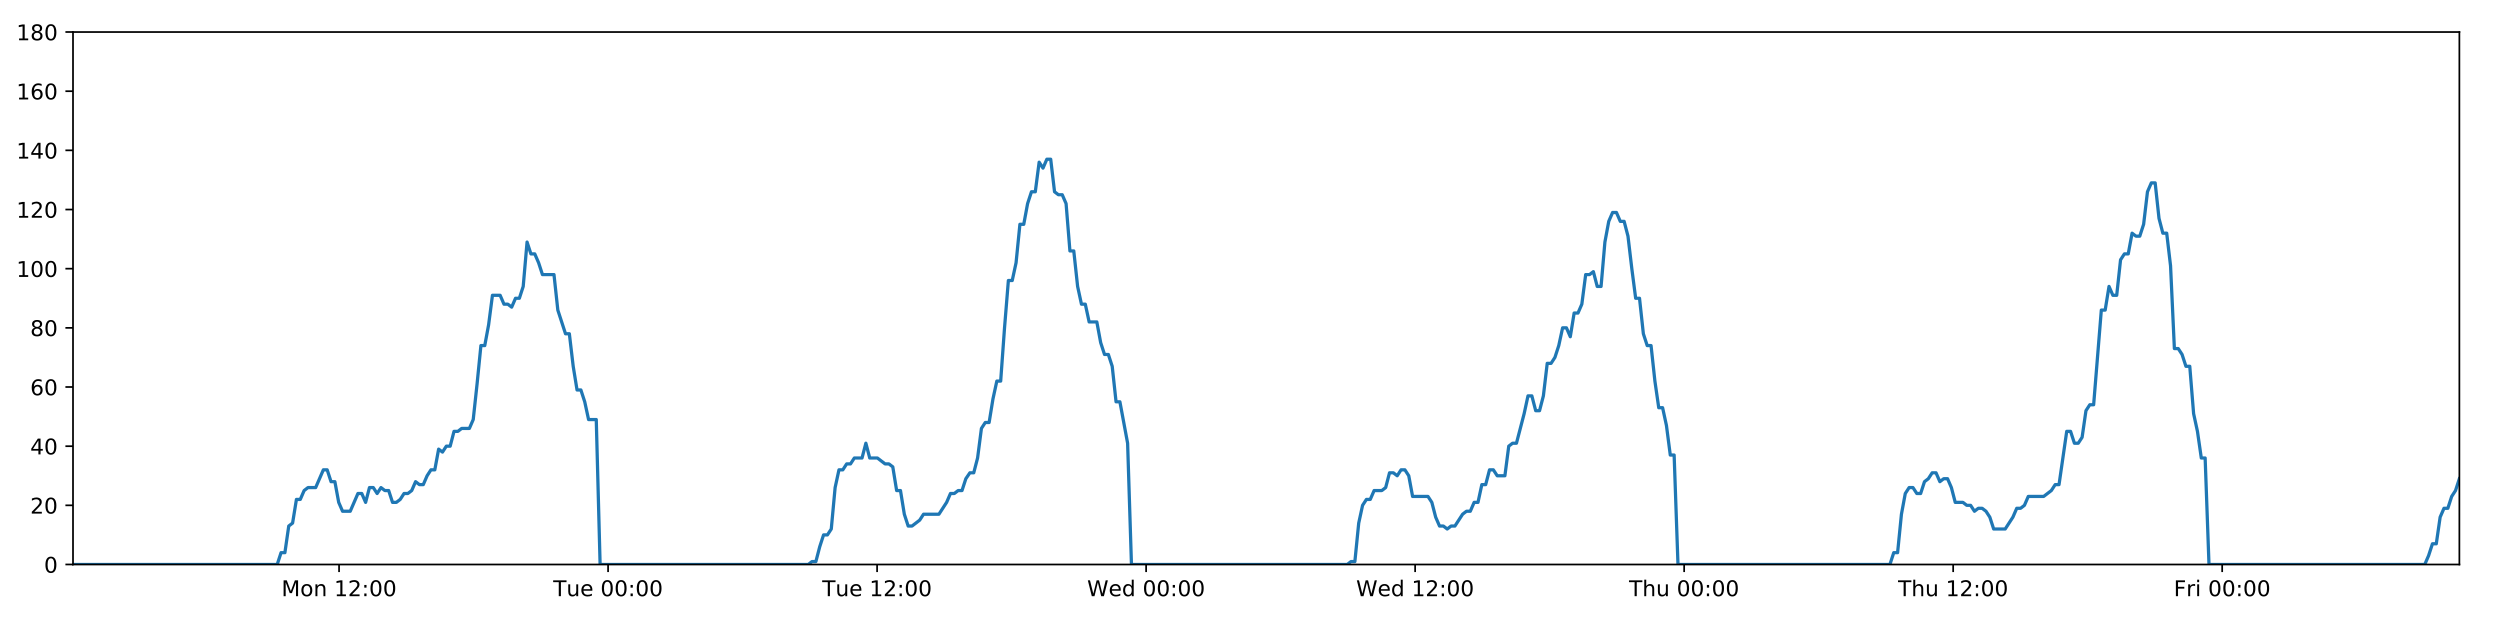
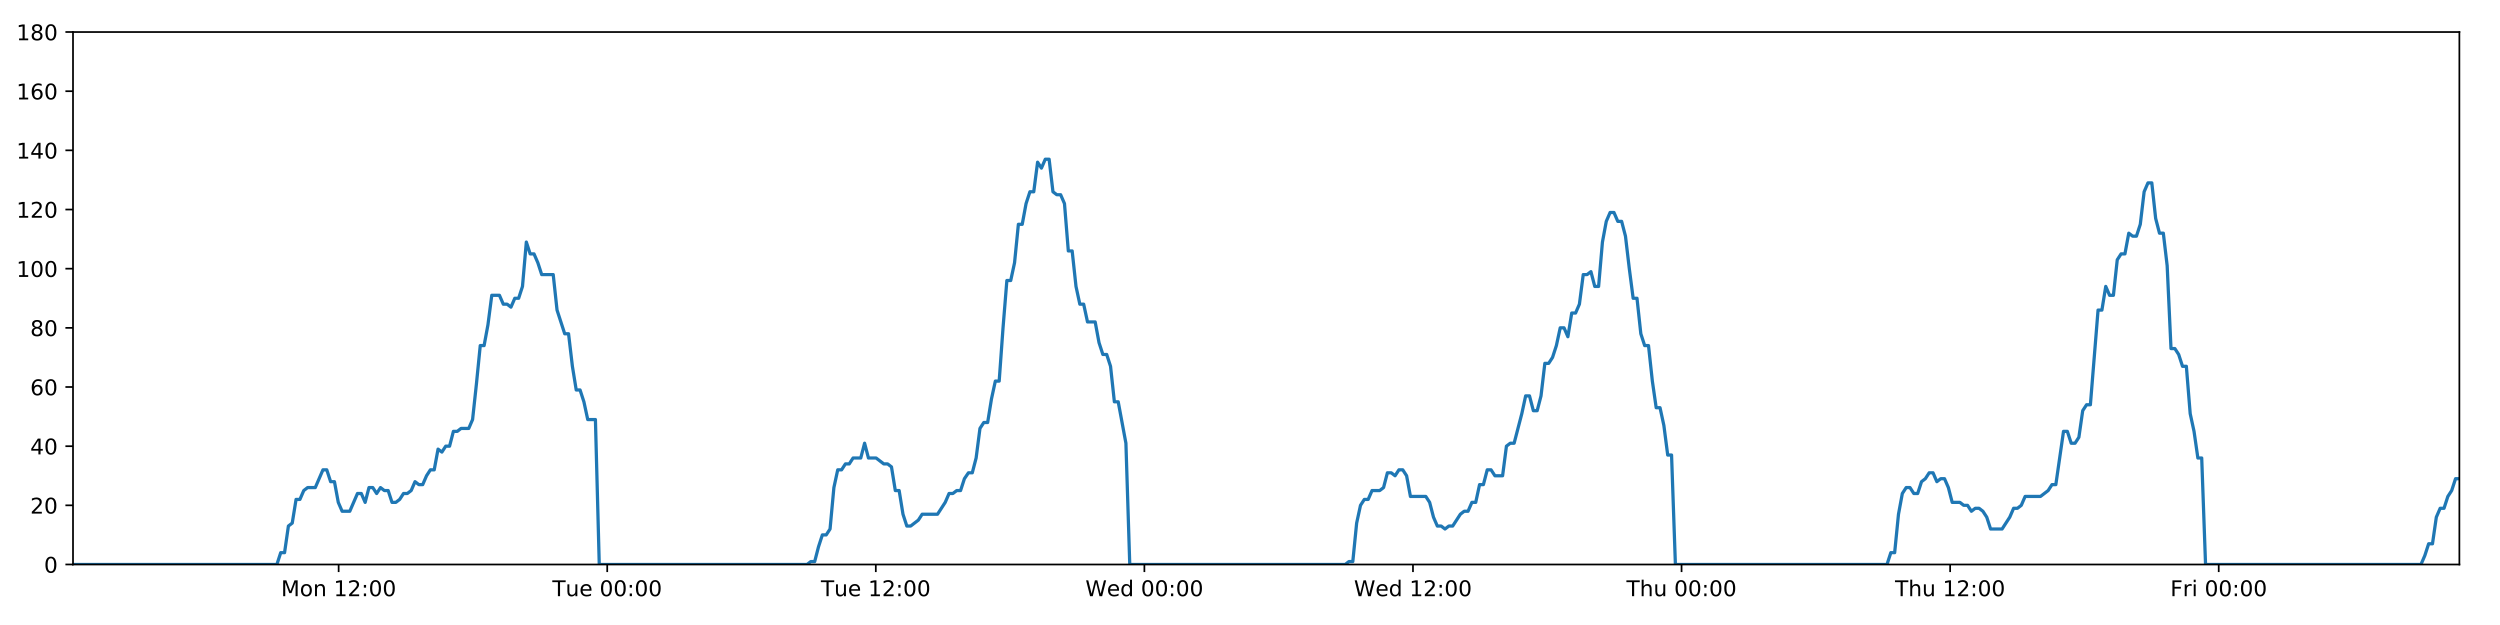
<svg xmlns="http://www.w3.org/2000/svg" xmlns:xlink="http://www.w3.org/1999/xlink" height="288pt" version="1.1" viewBox="0 0 1152 288" width="1152pt">
  <defs>
    <style type="text/css">
*{stroke-linecap:butt;stroke-linejoin:round;}
  </style>
  </defs>
  <g id="figure_1">
    <g id="patch_1">
      <path d="M 0 288  L 1152 288  L 1152 0  L 0 0  z " style="fill:#ffffff;" />
    </g>
    <g id="axes_1">
      <g id="patch_2">
        <path d="M 33.64 260.12  L 1133.28 260.12  L 1133.28 14.76  L 33.64 14.76  z " style="fill:#ffffff;" />
      </g>
      <g id="matplotlib.axis_1">
        <g id="xtick_1">
          <g id="line2d_1">
            <defs>
-               <path d="M 0 0  L 0 3.5  " id="mbcadd9a5c2" style="stroke:#000000;stroke-width:0.8;" />
-             </defs>
-             <g>
-               <use style="stroke:#000000;stroke-width:0.8;" x="156.242" xlink:href="#mbcadd9a5c2" y="260.12" />
+               <path d="M 0 0  L 0 3.5  " id="m3ee16e1136" style="stroke:#000000;stroke-width:0.8;" />
+             </defs>
+             <g>
+               <use style="stroke:#000000;stroke-width:0.8;" x="156.045" xlink:href="#m3ee16e1136" y="260.12" />
            </g>
          </g>
          <g id="text_1">
            <defs>
              <path d="M 9.812 72.906  L 24.516 72.906  L 43.109 23.297  L 61.812 72.906  L 76.516 72.906  L 76.516 0  L 66.891 0  L 66.891 64.016  L 48.094 14.016  L 38.188 14.016  L 19.391 64.016  L 19.391 0  L 9.812 0  z " id="DejaVuSans-77" />
              <path d="M 30.609 48.391  Q 23.391 48.391 19.188 42.75  Q 14.984 37.109 14.984 27.297  Q 14.984 17.484 19.156 11.844  Q 23.344 6.203 30.609 6.203  Q 37.797 6.203 41.984 11.859  Q 46.188 17.531 46.188 27.297  Q 46.188 37.016 41.984 42.703  Q 37.797 48.391 30.609 48.391  z M 30.609 56  Q 42.328 56 49.016 48.375  Q 55.719 40.766 55.719 27.297  Q 55.719 13.875 49.016 6.219  Q 42.328 -1.422 30.609 -1.422  Q 18.844 -1.422 12.172 6.219  Q 5.516 13.875 5.516 27.297  Q 5.516 40.766 12.172 48.375  Q 18.844 56 30.609 56  z " id="DejaVuSans-111" />
              <path d="M 54.891 33.016  L 54.891 0  L 45.906 0  L 45.906 32.719  Q 45.906 40.484 42.875 44.328  Q 39.844 48.188 33.797 48.188  Q 26.516 48.188 22.312 43.547  Q 18.109 38.922 18.109 30.906  L 18.109 0  L 9.078 0  L 9.078 54.688  L 18.109 54.688  L 18.109 46.188  Q 21.344 51.125 25.703 53.562  Q 30.078 56 35.797 56  Q 45.219 56 50.047 50.172  Q 54.891 44.344 54.891 33.016  z " id="DejaVuSans-110" />
              <path id="DejaVuSans-32" />
              <path d="M 12.406 8.297  L 28.516 8.297  L 28.516 63.922  L 10.984 60.406  L 10.984 69.391  L 28.422 72.906  L 38.281 72.906  L 38.281 8.297  L 54.391 8.297  L 54.391 0  L 12.406 0  z " id="DejaVuSans-49" />
              <path d="M 19.188 8.297  L 53.609 8.297  L 53.609 0  L 7.328 0  L 7.328 8.297  Q 12.938 14.109 22.625 23.891  Q 32.328 33.688 34.812 36.531  Q 39.547 41.844 41.422 45.531  Q 43.312 49.219 43.312 52.781  Q 43.312 58.594 39.234 62.25  Q 35.156 65.922 28.609 65.922  Q 23.969 65.922 18.812 64.312  Q 13.672 62.703 7.812 59.422  L 7.812 69.391  Q 13.766 71.781 18.938 73  Q 24.125 74.219 28.422 74.219  Q 39.75 74.219 46.484 68.547  Q 53.219 62.891 53.219 53.422  Q 53.219 48.922 51.531 44.891  Q 49.859 40.875 45.406 35.406  Q 44.188 33.984 37.641 27.219  Q 31.109 20.453 19.188 8.297  z " id="DejaVuSans-50" />
              <path d="M 11.719 12.406  L 22.016 12.406  L 22.016 0  L 11.719 0  z M 11.719 51.703  L 22.016 51.703  L 22.016 39.312  L 11.719 39.312  z " id="DejaVuSans-58" />
              <path d="M 31.781 66.406  Q 24.172 66.406 20.328 58.906  Q 16.5 51.422 16.5 36.375  Q 16.5 21.391 20.328 13.891  Q 24.172 6.391 31.781 6.391  Q 39.453 6.391 43.281 13.891  Q 47.125 21.391 47.125 36.375  Q 47.125 51.422 43.281 58.906  Q 39.453 66.406 31.781 66.406  z M 31.781 74.219  Q 44.047 74.219 50.516 64.516  Q 56.984 54.828 56.984 36.375  Q 56.984 17.969 50.516 8.266  Q 44.047 -1.422 31.781 -1.422  Q 19.531 -1.422 13.062 8.266  Q 6.594 17.969 6.594 36.375  Q 6.594 54.828 13.062 64.516  Q 19.531 74.219 31.781 74.219  z " id="DejaVuSans-48" />
            </defs>
-             <g transform="translate(129.7013 274.7184)scale(0.1 -0.1)">
+             <g transform="translate(129.5039 274.7184)scale(0.1 -0.1)">
              <use xlink:href="#DejaVuSans-77" />
              <use x="86.279" xlink:href="#DejaVuSans-111" />
              <use x="147.461" xlink:href="#DejaVuSans-110" />
              <use x="210.84" xlink:href="#DejaVuSans-32" />
              <use x="242.627" xlink:href="#DejaVuSans-49" />
              <use x="306.25" xlink:href="#DejaVuSans-50" />
              <use x="369.873" xlink:href="#DejaVuSans-58" />
              <use x="403.564" xlink:href="#DejaVuSans-48" />
              <use x="467.188" xlink:href="#DejaVuSans-48" />
            </g>
          </g>
        </g>
        <g id="xtick_2">
          <g id="line2d_2">
            <g>
-               <use style="stroke:#000000;stroke-width:0.8;" x="280.205" xlink:href="#mbcadd9a5c2" y="260.12" />
+               <use style="stroke:#000000;stroke-width:0.8;" x="279.808" xlink:href="#m3ee16e1136" y="260.12" />
            </g>
          </g>
          <g id="text_2">
            <defs>
              <path d="M -0.297 72.906  L 61.375 72.906  L 61.375 64.594  L 35.5 64.594  L 35.5 0  L 25.594 0  L 25.594 64.594  L -0.297 64.594  z " id="DejaVuSans-84" />
              <path d="M 8.5 21.578  L 8.5 54.688  L 17.484 54.688  L 17.484 21.922  Q 17.484 14.156 20.5 10.266  Q 23.531 6.391 29.594 6.391  Q 36.859 6.391 41.078 11.031  Q 45.312 15.672 45.312 23.688  L 45.312 54.688  L 54.297 54.688  L 54.297 0  L 45.312 0  L 45.312 8.406  Q 42.047 3.422 37.719 1  Q 33.406 -1.422 27.688 -1.422  Q 18.266 -1.422 13.375 4.438  Q 8.5 10.297 8.5 21.578  z M 31.109 56  z " id="DejaVuSans-117" />
              <path d="M 56.203 29.594  L 56.203 25.203  L 14.891 25.203  Q 15.484 15.922 20.484 11.062  Q 25.484 6.203 34.422 6.203  Q 39.594 6.203 44.453 7.469  Q 49.312 8.734 54.109 11.281  L 54.109 2.781  Q 49.266 0.734 44.188 -0.344  Q 39.109 -1.422 33.891 -1.422  Q 20.797 -1.422 13.156 6.188  Q 5.516 13.812 5.516 26.812  Q 5.516 40.234 12.766 48.109  Q 20.016 56 32.328 56  Q 43.359 56 49.781 48.891  Q 56.203 41.797 56.203 29.594  z M 47.219 32.234  Q 47.125 39.594 43.094 43.984  Q 39.062 48.391 32.422 48.391  Q 24.906 48.391 20.391 44.141  Q 15.875 39.891 15.188 32.172  z " id="DejaVuSans-101" />
            </defs>
-             <g transform="translate(254.9186 274.7184)scale(0.1 -0.1)">
+             <g transform="translate(254.5216 274.7184)scale(0.1 -0.1)">
              <use xlink:href="#DejaVuSans-84" />
              <use x="60.85" xlink:href="#DejaVuSans-117" />
              <use x="124.229" xlink:href="#DejaVuSans-101" />
              <use x="185.752" xlink:href="#DejaVuSans-32" />
              <use x="217.539" xlink:href="#DejaVuSans-48" />
              <use x="281.162" xlink:href="#DejaVuSans-48" />
              <use x="344.785" xlink:href="#DejaVuSans-58" />
              <use x="378.477" xlink:href="#DejaVuSans-48" />
              <use x="442.1" xlink:href="#DejaVuSans-48" />
            </g>
          </g>
        </g>
        <g id="xtick_3">
          <g id="line2d_3">
            <g>
-               <use style="stroke:#000000;stroke-width:0.8;" x="404.167" xlink:href="#mbcadd9a5c2" y="260.12" />
+               <use style="stroke:#000000;stroke-width:0.8;" x="403.571" xlink:href="#m3ee16e1136" y="260.12" />
            </g>
          </g>
          <g id="text_3">
-             <g transform="translate(378.8813 274.7184)scale(0.1 -0.1)">
+             <g transform="translate(378.2846 274.7184)scale(0.1 -0.1)">
              <use xlink:href="#DejaVuSans-84" />
              <use x="60.85" xlink:href="#DejaVuSans-117" />
              <use x="124.229" xlink:href="#DejaVuSans-101" />
              <use x="185.752" xlink:href="#DejaVuSans-32" />
              <use x="217.539" xlink:href="#DejaVuSans-49" />
              <use x="281.162" xlink:href="#DejaVuSans-50" />
              <use x="344.785" xlink:href="#DejaVuSans-58" />
              <use x="378.477" xlink:href="#DejaVuSans-48" />
              <use x="442.1" xlink:href="#DejaVuSans-48" />
            </g>
          </g>
        </g>
        <g id="xtick_4">
          <g id="line2d_4">
            <g>
-               <use style="stroke:#000000;stroke-width:0.8;" x="528.13" xlink:href="#mbcadd9a5c2" y="260.12" />
+               <use style="stroke:#000000;stroke-width:0.8;" x="527.334" xlink:href="#m3ee16e1136" y="260.12" />
            </g>
          </g>
          <g id="text_4">
            <defs>
              <path d="M 3.328 72.906  L 13.281 72.906  L 28.609 11.281  L 43.891 72.906  L 54.984 72.906  L 70.312 11.281  L 85.594 72.906  L 95.609 72.906  L 77.297 0  L 64.891 0  L 49.516 63.281  L 33.984 0  L 21.578 0  z " id="DejaVuSans-87" />
              <path d="M 45.406 46.391  L 45.406 75.984  L 54.391 75.984  L 54.391 0  L 45.406 0  L 45.406 8.203  Q 42.578 3.328 38.25 0.953  Q 33.938 -1.422 27.875 -1.422  Q 17.969 -1.422 11.734 6.484  Q 5.516 14.406 5.516 27.297  Q 5.516 40.188 11.734 48.094  Q 17.969 56 27.875 56  Q 33.938 56 38.25 53.625  Q 42.578 51.266 45.406 46.391  z M 14.797 27.297  Q 14.797 17.391 18.875 11.75  Q 22.953 6.109 30.078 6.109  Q 37.203 6.109 41.297 11.75  Q 45.406 17.391 45.406 27.297  Q 45.406 37.203 41.297 42.844  Q 37.203 48.484 30.078 48.484  Q 22.953 48.484 18.875 42.844  Q 14.797 37.203 14.797 27.297  z " id="DejaVuSans-100" />
            </defs>
-             <g transform="translate(500.9408 274.7184)scale(0.1 -0.1)">
+             <g transform="translate(500.1445 274.7184)scale(0.1 -0.1)">
              <use xlink:href="#DejaVuSans-87" />
              <use x="98.799" xlink:href="#DejaVuSans-101" />
              <use x="160.322" xlink:href="#DejaVuSans-100" />
              <use x="223.799" xlink:href="#DejaVuSans-32" />
              <use x="255.586" xlink:href="#DejaVuSans-48" />
              <use x="319.209" xlink:href="#DejaVuSans-48" />
              <use x="382.832" xlink:href="#DejaVuSans-58" />
              <use x="416.523" xlink:href="#DejaVuSans-48" />
              <use x="480.146" xlink:href="#DejaVuSans-48" />
            </g>
          </g>
        </g>
        <g id="xtick_5">
          <g id="line2d_5">
            <g>
-               <use style="stroke:#000000;stroke-width:0.8;" x="652.092" xlink:href="#mbcadd9a5c2" y="260.12" />
+               <use style="stroke:#000000;stroke-width:0.8;" x="651.097" xlink:href="#m3ee16e1136" y="260.12" />
            </g>
          </g>
          <g id="text_5">
-             <g transform="translate(624.9034 274.7184)scale(0.1 -0.1)">
+             <g transform="translate(623.9075 274.7184)scale(0.1 -0.1)">
              <use xlink:href="#DejaVuSans-87" />
              <use x="98.799" xlink:href="#DejaVuSans-101" />
              <use x="160.322" xlink:href="#DejaVuSans-100" />
              <use x="223.799" xlink:href="#DejaVuSans-32" />
              <use x="255.586" xlink:href="#DejaVuSans-49" />
              <use x="319.209" xlink:href="#DejaVuSans-50" />
              <use x="382.832" xlink:href="#DejaVuSans-58" />
              <use x="416.523" xlink:href="#DejaVuSans-48" />
              <use x="480.146" xlink:href="#DejaVuSans-48" />
            </g>
          </g>
        </g>
        <g id="xtick_6">
          <g id="line2d_6">
            <g>
-               <use style="stroke:#000000;stroke-width:0.8;" x="776.055" xlink:href="#mbcadd9a5c2" y="260.12" />
+               <use style="stroke:#000000;stroke-width:0.8;" x="774.86" xlink:href="#m3ee16e1136" y="260.12" />
            </g>
          </g>
          <g id="text_6">
            <defs>
              <path d="M 54.891 33.016  L 54.891 0  L 45.906 0  L 45.906 32.719  Q 45.906 40.484 42.875 44.328  Q 39.844 48.188 33.797 48.188  Q 26.516 48.188 22.312 43.547  Q 18.109 38.922 18.109 30.906  L 18.109 0  L 9.078 0  L 9.078 75.984  L 18.109 75.984  L 18.109 46.188  Q 21.344 51.125 25.703 53.562  Q 30.078 56 35.797 56  Q 45.219 56 50.047 50.172  Q 54.891 44.344 54.891 33.016  z " id="DejaVuSans-104" />
            </defs>
-             <g transform="translate(750.6653 274.7184)scale(0.1 -0.1)">
+             <g transform="translate(749.4698 274.7184)scale(0.1 -0.1)">
              <use xlink:href="#DejaVuSans-84" />
              <use x="61.084" xlink:href="#DejaVuSans-104" />
              <use x="124.463" xlink:href="#DejaVuSans-117" />
              <use x="187.842" xlink:href="#DejaVuSans-32" />
              <use x="219.629" xlink:href="#DejaVuSans-48" />
              <use x="283.252" xlink:href="#DejaVuSans-48" />
              <use x="346.875" xlink:href="#DejaVuSans-58" />
              <use x="380.566" xlink:href="#DejaVuSans-48" />
              <use x="444.189" xlink:href="#DejaVuSans-48" />
            </g>
          </g>
        </g>
        <g id="xtick_7">
          <g id="line2d_7">
            <g>
-               <use style="stroke:#000000;stroke-width:0.8;" x="900.018" xlink:href="#mbcadd9a5c2" y="260.12" />
+               <use style="stroke:#000000;stroke-width:0.8;" x="898.623" xlink:href="#m3ee16e1136" y="260.12" />
            </g>
          </g>
          <g id="text_7">
-             <g transform="translate(874.6279 274.7184)scale(0.1 -0.1)">
+             <g transform="translate(873.2328 274.7184)scale(0.1 -0.1)">
              <use xlink:href="#DejaVuSans-84" />
              <use x="61.084" xlink:href="#DejaVuSans-104" />
              <use x="124.463" xlink:href="#DejaVuSans-117" />
              <use x="187.842" xlink:href="#DejaVuSans-32" />
              <use x="219.629" xlink:href="#DejaVuSans-49" />
              <use x="283.252" xlink:href="#DejaVuSans-50" />
              <use x="346.875" xlink:href="#DejaVuSans-58" />
              <use x="380.566" xlink:href="#DejaVuSans-48" />
              <use x="444.189" xlink:href="#DejaVuSans-48" />
            </g>
          </g>
        </g>
        <g id="xtick_8">
          <g id="line2d_8">
            <g>
-               <use style="stroke:#000000;stroke-width:0.8;" x="1023.98" xlink:href="#mbcadd9a5c2" y="260.12" />
+               <use style="stroke:#000000;stroke-width:0.8;" x="1022.386" xlink:href="#m3ee16e1136" y="260.12" />
            </g>
          </g>
          <g id="text_8">
            <defs>
              <path d="M 9.812 72.906  L 51.703 72.906  L 51.703 64.594  L 19.672 64.594  L 19.672 43.109  L 48.578 43.109  L 48.578 34.812  L 19.672 34.812  L 19.672 0  L 9.812 0  z " id="DejaVuSans-70" />
              <path d="M 41.109 46.297  Q 39.594 47.172 37.812 47.578  Q 36.031 48 33.891 48  Q 26.266 48 22.188 43.047  Q 18.109 38.094 18.109 28.812  L 18.109 0  L 9.078 0  L 9.078 54.688  L 18.109 54.688  L 18.109 46.188  Q 20.953 51.172 25.484 53.578  Q 30.031 56 36.531 56  Q 37.453 56 38.578 55.875  Q 39.703 55.766 41.062 55.516  z " id="DejaVuSans-114" />
              <path d="M 9.422 54.688  L 18.406 54.688  L 18.406 0  L 9.422 0  z M 9.422 75.984  L 18.406 75.984  L 18.406 64.594  L 9.422 64.594  z " id="DejaVuSans-105" />
            </defs>
-             <g transform="translate(1001.667 274.7184)scale(0.1 -0.1)">
+             <g transform="translate(1000.072 274.7184)scale(0.1 -0.1)">
              <use xlink:href="#DejaVuSans-70" />
              <use x="57.41" xlink:href="#DejaVuSans-114" />
              <use x="98.523" xlink:href="#DejaVuSans-105" />
              <use x="126.307" xlink:href="#DejaVuSans-32" />
              <use x="158.094" xlink:href="#DejaVuSans-48" />
              <use x="221.717" xlink:href="#DejaVuSans-48" />
              <use x="285.34" xlink:href="#DejaVuSans-58" />
              <use x="319.031" xlink:href="#DejaVuSans-48" />
              <use x="382.654" xlink:href="#DejaVuSans-48" />
            </g>
          </g>
        </g>
      </g>
      <g id="matplotlib.axis_2">
        <g id="ytick_1">
          <g id="line2d_9">
            <defs>
-               <path d="M 0 0  L -3.5 0  " id="mc10cd71bb3" style="stroke:#000000;stroke-width:0.8;" />
-             </defs>
-             <g>
-               <use style="stroke:#000000;stroke-width:0.8;" x="33.64" xlink:href="#mc10cd71bb3" y="260.12" />
+               <path d="M 0 0  L -3.5 0  " id="m2f6c259baf" style="stroke:#000000;stroke-width:0.8;" />
+             </defs>
+             <g>
+               <use style="stroke:#000000;stroke-width:0.8;" x="33.64" xlink:href="#m2f6c259baf" y="260.12" />
            </g>
          </g>
          <g id="text_9">
            <g transform="translate(20.2775 263.9192)scale(0.1 -0.1)">
              <use xlink:href="#DejaVuSans-48" />
            </g>
          </g>
        </g>
        <g id="ytick_2">
          <g id="line2d_10">
            <g>
-               <use style="stroke:#000000;stroke-width:0.8;" x="33.64" xlink:href="#mc10cd71bb3" y="232.858" />
+               <use style="stroke:#000000;stroke-width:0.8;" x="33.64" xlink:href="#m2f6c259baf" y="232.858" />
            </g>
          </g>
          <g id="text_10">
            <g transform="translate(13.915 236.657)scale(0.1 -0.1)">
              <use xlink:href="#DejaVuSans-50" />
              <use x="63.623" xlink:href="#DejaVuSans-48" />
            </g>
          </g>
        </g>
        <g id="ytick_3">
          <g id="line2d_11">
            <g>
-               <use style="stroke:#000000;stroke-width:0.8;" x="33.64" xlink:href="#mc10cd71bb3" y="205.596" />
+               <use style="stroke:#000000;stroke-width:0.8;" x="33.64" xlink:href="#m2f6c259baf" y="205.596" />
            </g>
          </g>
          <g id="text_11">
            <defs>
              <path d="M 37.797 64.312  L 12.891 25.391  L 37.797 25.391  z M 35.203 72.906  L 47.609 72.906  L 47.609 25.391  L 58.016 25.391  L 58.016 17.188  L 47.609 17.188  L 47.609 0  L 37.797 0  L 37.797 17.188  L 4.891 17.188  L 4.891 26.703  z " id="DejaVuSans-52" />
            </defs>
            <g transform="translate(13.915 209.3948)scale(0.1 -0.1)">
              <use xlink:href="#DejaVuSans-52" />
              <use x="63.623" xlink:href="#DejaVuSans-48" />
            </g>
          </g>
        </g>
        <g id="ytick_4">
          <g id="line2d_12">
            <g>
-               <use style="stroke:#000000;stroke-width:0.8;" x="33.64" xlink:href="#mc10cd71bb3" y="178.333" />
+               <use style="stroke:#000000;stroke-width:0.8;" x="33.64" xlink:href="#m2f6c259baf" y="178.333" />
            </g>
          </g>
          <g id="text_12">
            <defs>
              <path d="M 33.016 40.375  Q 26.375 40.375 22.484 35.828  Q 18.609 31.297 18.609 23.391  Q 18.609 15.531 22.484 10.953  Q 26.375 6.391 33.016 6.391  Q 39.656 6.391 43.531 10.953  Q 47.406 15.531 47.406 23.391  Q 47.406 31.297 43.531 35.828  Q 39.656 40.375 33.016 40.375  z M 52.594 71.297  L 52.594 62.312  Q 48.875 64.062 45.094 64.984  Q 41.312 65.922 37.594 65.922  Q 27.828 65.922 22.672 59.328  Q 17.531 52.734 16.797 39.406  Q 19.672 43.656 24.016 45.922  Q 28.375 48.188 33.594 48.188  Q 44.578 48.188 50.953 41.516  Q 57.328 34.859 57.328 23.391  Q 57.328 12.156 50.688 5.359  Q 44.047 -1.422 33.016 -1.422  Q 20.359 -1.422 13.672 8.266  Q 6.984 17.969 6.984 36.375  Q 6.984 53.656 15.188 63.938  Q 23.391 74.219 37.203 74.219  Q 40.922 74.219 44.703 73.484  Q 48.484 72.75 52.594 71.297  z " id="DejaVuSans-54" />
            </defs>
            <g transform="translate(13.915 182.1326)scale(0.1 -0.1)">
              <use xlink:href="#DejaVuSans-54" />
              <use x="63.623" xlink:href="#DejaVuSans-48" />
            </g>
          </g>
        </g>
        <g id="ytick_5">
          <g id="line2d_13">
            <g>
-               <use style="stroke:#000000;stroke-width:0.8;" x="33.64" xlink:href="#mc10cd71bb3" y="151.071" />
+               <use style="stroke:#000000;stroke-width:0.8;" x="33.64" xlink:href="#m2f6c259baf" y="151.071" />
            </g>
          </g>
          <g id="text_13">
            <defs>
              <path d="M 31.781 34.625  Q 24.75 34.625 20.719 30.859  Q 16.703 27.094 16.703 20.516  Q 16.703 13.922 20.719 10.156  Q 24.75 6.391 31.781 6.391  Q 38.812 6.391 42.859 10.172  Q 46.922 13.969 46.922 20.516  Q 46.922 27.094 42.891 30.859  Q 38.875 34.625 31.781 34.625  z M 21.922 38.812  Q 15.578 40.375 12.031 44.719  Q 8.5 49.078 8.5 55.328  Q 8.5 64.062 14.719 69.141  Q 20.953 74.219 31.781 74.219  Q 42.672 74.219 48.875 69.141  Q 55.078 64.062 55.078 55.328  Q 55.078 49.078 51.531 44.719  Q 48 40.375 41.703 38.812  Q 48.828 37.156 52.797 32.312  Q 56.781 27.484 56.781 20.516  Q 56.781 9.906 50.312 4.234  Q 43.844 -1.422 31.781 -1.422  Q 19.734 -1.422 13.25 4.234  Q 6.781 9.906 6.781 20.516  Q 6.781 27.484 10.781 32.312  Q 14.797 37.156 21.922 38.812  z M 18.312 54.391  Q 18.312 48.734 21.844 45.562  Q 25.391 42.391 31.781 42.391  Q 38.141 42.391 41.719 45.562  Q 45.312 48.734 45.312 54.391  Q 45.312 60.062 41.719 63.234  Q 38.141 66.406 31.781 66.406  Q 25.391 66.406 21.844 63.234  Q 18.312 60.062 18.312 54.391  z " id="DejaVuSans-56" />
            </defs>
            <g transform="translate(13.915 154.8703)scale(0.1 -0.1)">
              <use xlink:href="#DejaVuSans-56" />
              <use x="63.623" xlink:href="#DejaVuSans-48" />
            </g>
          </g>
        </g>
        <g id="ytick_6">
          <g id="line2d_14">
            <g>
-               <use style="stroke:#000000;stroke-width:0.8;" x="33.64" xlink:href="#mc10cd71bb3" y="123.809" />
+               <use style="stroke:#000000;stroke-width:0.8;" x="33.64" xlink:href="#m2f6c259baf" y="123.809" />
            </g>
          </g>
          <g id="text_14">
            <g transform="translate(7.5525 127.6081)scale(0.1 -0.1)">
              <use xlink:href="#DejaVuSans-49" />
              <use x="63.623" xlink:href="#DejaVuSans-48" />
              <use x="127.246" xlink:href="#DejaVuSans-48" />
            </g>
          </g>
        </g>
        <g id="ytick_7">
          <g id="line2d_15">
            <g>
-               <use style="stroke:#000000;stroke-width:0.8;" x="33.64" xlink:href="#mc10cd71bb3" y="96.547" />
+               <use style="stroke:#000000;stroke-width:0.8;" x="33.64" xlink:href="#m2f6c259baf" y="96.547" />
            </g>
          </g>
          <g id="text_15">
            <g transform="translate(7.5525 100.3459)scale(0.1 -0.1)">
              <use xlink:href="#DejaVuSans-49" />
              <use x="63.623" xlink:href="#DejaVuSans-50" />
              <use x="127.246" xlink:href="#DejaVuSans-48" />
            </g>
          </g>
        </g>
        <g id="ytick_8">
          <g id="line2d_16">
            <g>
-               <use style="stroke:#000000;stroke-width:0.8;" x="33.64" xlink:href="#mc10cd71bb3" y="69.284" />
+               <use style="stroke:#000000;stroke-width:0.8;" x="33.64" xlink:href="#m2f6c259baf" y="69.284" />
            </g>
          </g>
          <g id="text_16">
            <g transform="translate(7.5525 73.08366)scale(0.1 -0.1)">
              <use xlink:href="#DejaVuSans-49" />
              <use x="63.623" xlink:href="#DejaVuSans-52" />
              <use x="127.246" xlink:href="#DejaVuSans-48" />
            </g>
          </g>
        </g>
        <g id="ytick_9">
          <g id="line2d_17">
            <g>
-               <use style="stroke:#000000;stroke-width:0.8;" x="33.64" xlink:href="#mc10cd71bb3" y="42.022" />
+               <use style="stroke:#000000;stroke-width:0.8;" x="33.64" xlink:href="#m2f6c259baf" y="42.022" />
            </g>
          </g>
          <g id="text_17">
            <g transform="translate(7.5525 45.82144)scale(0.1 -0.1)">
              <use xlink:href="#DejaVuSans-49" />
              <use x="63.623" xlink:href="#DejaVuSans-54" />
              <use x="127.246" xlink:href="#DejaVuSans-48" />
            </g>
          </g>
        </g>
        <g id="ytick_10">
          <g id="line2d_18">
            <g>
-               <use style="stroke:#000000;stroke-width:0.8;" x="33.64" xlink:href="#mc10cd71bb3" y="14.76" />
+               <use style="stroke:#000000;stroke-width:0.8;" x="33.64" xlink:href="#m2f6c259baf" y="14.76" />
            </g>
          </g>
          <g id="text_18">
            <g transform="translate(7.5525 18.55922)scale(0.1 -0.1)">
              <use xlink:href="#DejaVuSans-49" />
              <use x="63.623" xlink:href="#DejaVuSans-56" />
              <use x="127.246" xlink:href="#DejaVuSans-48" />
            </g>
          </g>
        </g>
      </g>
      <g id="line2d_19">
-         <path clip-path="url(#p8c627cc293)" d="M 33.64 260.12  L 127.737 260.12  L 129.509 254.668  L 131.279 254.668  L 133.054 242.4  L 134.824 241.036  L 136.594 230.132  L 138.369 230.132  L 140.145 226.042  L 141.916 224.679  L 145.457 224.679  L 148.997 216.5  L 150.767 216.5  L 152.537 221.953  L 154.308 221.953  L 156.077 231.495  L 157.849 235.584  L 161.39 235.584  L 164.934 227.405  L 166.703 227.405  L 168.474 231.495  L 170.245 224.679  L 172.014 224.679  L 173.783 227.405  L 175.561 224.679  L 177.332 226.042  L 179.103 226.042  L 180.873 231.495  L 182.643 231.495  L 184.413 230.132  L 186.182 227.405  L 187.952 227.405  L 189.724 226.042  L 191.496 221.953  L 193.268 223.316  L 195.042 223.316  L 196.813 219.227  L 198.584 216.5  L 200.354 216.5  L 202.124 206.959  L 203.895 208.322  L 205.666 205.596  L 207.438 205.596  L 209.208 198.78  L 210.978 198.78  L 212.748 197.417  L 216.291 197.417  L 218.061 193.328  L 219.831 176.97  L 221.601 159.25  L 223.374 159.25  L 225.148 149.708  L 226.921 136.077  L 230.464 136.077  L 232.235 140.166  L 234.006 140.166  L 235.778 141.529  L 237.549 137.44  L 239.32 137.44  L 241.093 131.988  L 242.871 111.541  L 244.642 116.993  L 246.416 116.993  L 248.188 121.083  L 249.963 126.535  L 255.275 126.535  L 257.045 142.892  L 260.585 153.797  L 262.358 153.797  L 264.128 168.792  L 265.9 179.696  L 267.67 179.696  L 269.442 185.149  L 271.213 193.328  L 274.758 193.328  L 276.529 260.12  L 372.44 260.12  L 374.183 258.757  L 375.958 258.757  L 377.728 251.941  L 379.498 246.489  L 381.273 246.489  L 383.051 243.763  L 384.822 224.679  L 386.595 216.5  L 388.366 216.5  L 390.137 213.774  L 391.907 213.774  L 393.679 211.048  L 397.221 211.048  L 398.993 204.232  L 400.766 211.048  L 404.306 211.048  L 407.85 213.774  L 409.625 213.774  L 411.397 215.137  L 413.168 226.042  L 414.94 226.042  L 416.71 236.947  L 418.483 242.4  L 420.253 242.4  L 423.795 239.673  L 425.567 236.947  L 432.657 236.947  L 436.201 231.495  L 437.975 227.405  L 439.746 227.405  L 441.518 226.042  L 443.289 226.042  L 445.06 220.59  L 446.923 217.864  L 448.696 217.864  L 450.469 211.048  L 452.239 197.417  L 454.011 194.691  L 455.785 194.691  L 457.562 183.786  L 459.338 175.607  L 461.112 175.607  L 462.887 151.071  L 464.661 129.261  L 466.434 129.261  L 468.204 121.083  L 469.975 103.362  L 471.746 103.362  L 473.518 93.82  L 475.296 88.368  L 477.067 88.368  L 478.838 74.737  L 480.612 77.463  L 482.388 73.374  L 484.159 73.374  L 485.931 88.368  L 487.704 89.731  L 489.475 89.731  L 491.249 93.82  L 493.02 115.63  L 494.793 115.63  L 496.564 131.988  L 498.335 140.166  L 500.106 140.166  L 501.876 148.345  L 505.416 148.345  L 507.189 157.887  L 508.96 163.339  L 510.734 163.339  L 512.504 168.792  L 514.278 185.149  L 516.049 185.149  L 519.602 204.232  L 521.376 260.12  L 620.811 260.12  L 622.554 258.757  L 624.324 258.757  L 626.097 241.036  L 627.872 232.858  L 629.643 230.132  L 631.415 230.132  L 633.196 226.042  L 636.74 226.042  L 638.516 224.679  L 640.288 217.864  L 642.06 217.864  L 643.832 219.227  L 645.607 216.5  L 647.381 216.5  L 649.152 219.227  L 650.923 228.768  L 658.018 228.768  L 659.79 231.495  L 661.56 238.31  L 663.334 242.4  L 665.109 242.4  L 666.881 243.763  L 668.654 242.4  L 670.425 242.4  L 673.97 236.947  L 675.741 235.584  L 677.512 235.584  L 679.284 231.495  L 681.055 231.495  L 682.826 223.316  L 684.597 223.316  L 686.369 216.5  L 688.14 216.5  L 689.914 219.227  L 693.455 219.227  L 695.23 205.596  L 697.004 204.232  L 698.78 204.232  L 702.328 190.601  L 704.099 182.423  L 705.877 182.423  L 707.649 189.238  L 709.419 189.238  L 711.189 182.423  L 712.96 167.428  L 714.731 167.428  L 716.508 164.702  L 718.278 159.25  L 720.049 151.071  L 721.819 151.071  L 723.589 155.16  L 725.363 144.256  L 727.135 144.256  L 728.908 140.166  L 730.68 126.535  L 732.453 126.535  L 734.225 125.172  L 735.999 131.988  L 737.769 131.988  L 739.541 111.541  L 741.312 101.999  L 743.083 97.91  L 744.855 97.91  L 746.625 101.999  L 748.397 101.999  L 750.169 108.815  L 751.943 123.809  L 753.714 137.44  L 755.486 137.44  L 757.258 153.797  L 759.033 159.25  L 760.803 159.25  L 762.575 175.607  L 764.348 187.875  L 766.125 187.875  L 767.895 196.054  L 769.666 209.685  L 771.44 209.685  L 773.213 260.12  L 870.871 260.12  L 872.642 254.668  L 874.412 254.668  L 876.183 236.947  L 877.954 227.405  L 879.724 224.679  L 881.495 224.679  L 883.265 227.405  L 885.035 227.405  L 886.804 221.953  L 888.575 220.59  L 890.349 217.864  L 892.121 217.864  L 893.892 221.953  L 895.662 220.59  L 897.433 220.59  L 899.203 224.679  L 900.973 231.495  L 904.521 231.495  L 906.291 232.858  L 908.061 232.858  L 909.833 235.584  L 911.604 234.221  L 913.374 234.221  L 915.144 235.584  L 916.914 238.31  L 918.685 243.763  L 923.996 243.763  L 927.538 238.31  L 929.313 234.221  L 931.083 234.221  L 932.853 232.858  L 934.624 228.768  L 941.712 228.768  L 945.257 226.042  L 947.028 223.316  L 948.799 223.316  L 952.344 198.78  L 954.117 198.78  L 955.89 204.232  L 957.662 204.232  L 959.437 201.506  L 961.207 189.238  L 962.979 186.512  L 964.749 186.512  L 968.291 142.892  L 970.064 142.892  L 971.835 131.988  L 973.608 136.077  L 975.379 136.077  L 977.15 119.72  L 978.922 116.993  L 980.693 116.993  L 982.464 107.452  L 984.238 108.815  L 986.01 108.815  L 987.781 103.362  L 989.553 88.368  L 991.326 84.279  L 993.099 84.279  L 994.871 100.636  L 996.642 107.452  L 998.413 107.452  L 1000.184 122.446  L 1001.956 160.613  L 1003.727 160.613  L 1005.499 163.339  L 1007.271 168.792  L 1009.042 168.792  L 1010.814 190.601  L 1012.585 198.78  L 1014.357 211.048  L 1016.129 211.048  L 1017.901 260.12  L 1117.326 260.12  L 1119.098 256.031  L 1120.869 250.578  L 1122.641 250.578  L 1124.414 238.31  L 1126.188 234.221  L 1127.963 234.221  L 1129.734 228.768  L 1131.506 226.042  L 1133.28 220.59  L 1133.28 220.59  " style="fill:none;stroke:#1f77b4;stroke-linecap:square;stroke-width:1.5;" />
+         <path clip-path="url(#p92d5c8b372)" d="M 33.64 260.12  L 127.586 260.12  L 129.354 254.668  L 131.122 254.668  L 132.894 242.4  L 134.661 241.036  L 136.428 230.132  L 138.2 230.132  L 139.974 226.042  L 141.742 224.679  L 145.277 224.679  L 148.811 216.5  L 150.578 216.5  L 152.345 221.953  L 154.113 221.953  L 155.88 231.495  L 157.649 235.584  L 161.184 235.584  L 164.722 227.405  L 166.489 227.405  L 168.257 231.495  L 170.025 224.679  L 171.791 224.679  L 173.558 227.405  L 175.332 224.679  L 177.1 226.042  L 178.868 226.042  L 180.636 231.495  L 182.403 231.495  L 184.17 230.132  L 185.936 227.405  L 187.703 227.405  L 189.473 226.042  L 191.242 221.953  L 193.011 223.316  L 194.782 223.316  L 196.55 219.227  L 198.318 216.5  L 200.085 216.5  L 201.853 206.959  L 203.621 208.322  L 205.389 205.596  L 207.158 205.596  L 208.925 198.78  L 210.693 198.78  L 212.46 197.417  L 215.997 197.417  L 217.764 193.328  L 219.531 176.97  L 221.299 159.25  L 223.068 159.25  L 224.84 149.708  L 226.609 136.077  L 230.147 136.077  L 231.916 140.166  L 233.683 140.166  L 235.452 141.529  L 237.221 137.44  L 238.989 137.44  L 240.759 131.988  L 242.534 111.541  L 244.302 116.993  L 246.073 116.993  L 247.842 121.083  L 249.615 126.535  L 254.918 126.535  L 256.686 142.892  L 260.219 153.797  L 261.99 153.797  L 263.757 168.792  L 265.526 179.696  L 267.294 179.696  L 269.062 185.149  L 270.83 193.328  L 274.369 193.328  L 276.138 260.12  L 371.895 260.12  L 373.634 258.757  L 375.407 258.757  L 377.174 251.941  L 378.941 246.489  L 380.713 246.489  L 382.488 243.763  L 384.257 224.679  L 386.026 216.5  L 387.794 216.5  L 389.563 213.774  L 391.33 213.774  L 393.099 211.048  L 396.636 211.048  L 398.405 204.232  L 400.174 211.048  L 403.709 211.048  L 407.248 213.774  L 409.02 213.774  L 410.789 215.137  L 412.557 226.042  L 414.326 226.042  L 416.093 236.947  L 417.864 242.4  L 419.63 242.4  L 423.166 239.673  L 424.936 236.947  L 432.014 236.947  L 435.553 231.495  L 437.324 227.405  L 439.092 227.405  L 440.862 226.042  L 442.629 226.042  L 444.397 220.59  L 446.258 217.864  L 448.028 217.864  L 449.797 211.048  L 451.565 197.417  L 453.334 194.691  L 455.106 194.691  L 456.879 183.786  L 458.653 175.607  L 460.424 175.607  L 462.195 151.071  L 463.967 129.261  L 465.737 129.261  L 467.504 121.083  L 469.272 103.362  L 471.041 103.362  L 472.81 93.82  L 474.585 88.368  L 476.353 88.368  L 478.121 74.737  L 479.892 77.463  L 481.666 73.374  L 483.433 73.374  L 485.202 88.368  L 486.973 89.731  L 488.741 89.731  L 490.513 93.82  L 492.281 115.63  L 494.05 115.63  L 495.819 131.988  L 497.587 140.166  L 499.354 140.166  L 501.122 148.345  L 504.656 148.345  L 506.427 157.887  L 508.195 163.339  L 509.966 163.339  L 511.733 168.792  L 513.504 185.149  L 515.272 185.149  L 518.82 204.232  L 520.591 260.12  L 619.866 260.12  L 621.605 258.757  L 623.373 258.757  L 625.143 241.036  L 626.915 232.858  L 628.684 230.132  L 630.452 230.132  L 632.23 226.042  L 635.769 226.042  L 637.542 224.679  L 639.311 217.864  L 641.08 217.864  L 642.849 219.227  L 644.622 216.5  L 646.393 216.5  L 648.161 219.227  L 649.929 228.768  L 657.013 228.768  L 658.781 231.495  L 660.549 238.31  L 662.32 242.4  L 664.092 242.4  L 665.861 243.763  L 667.632 242.4  L 669.399 242.4  L 672.939 236.947  L 674.707 235.584  L 676.475 235.584  L 678.244 231.495  L 680.012 231.495  L 681.781 223.316  L 683.549 223.316  L 685.318 216.5  L 687.086 216.5  L 688.858 219.227  L 692.393 219.227  L 694.164 205.596  L 695.936 204.232  L 697.709 204.232  L 701.251 190.601  L 703.019 182.423  L 704.794 182.423  L 706.564 189.238  L 708.331 189.238  L 710.098 182.423  L 711.866 167.428  L 713.634 167.428  L 715.408 164.702  L 717.175 159.25  L 718.944 151.071  L 720.711 151.071  L 722.478 155.16  L 724.249 144.256  L 726.019 144.256  L 727.788 140.166  L 729.557 126.535  L 731.328 126.535  L 733.097 125.172  L 734.868 131.988  L 736.635 131.988  L 738.404 111.541  L 740.172 101.999  L 741.941 97.91  L 743.709 97.91  L 745.477 101.999  L 747.246 101.999  L 749.015 108.815  L 750.786 123.809  L 752.554 137.44  L 754.324 137.44  L 756.093 153.797  L 757.865 159.25  L 759.633 159.25  L 761.401 175.607  L 763.172 187.875  L 764.945 187.875  L 766.712 196.054  L 768.481 209.685  L 770.252 209.685  L 772.023 260.12  L 869.522 260.12  L 871.291 254.668  L 873.058 254.668  L 874.826 236.947  L 876.594 227.405  L 878.362 224.679  L 880.13 224.679  L 881.897 227.405  L 883.664 227.405  L 885.431 221.953  L 887.199 220.59  L 888.97 217.864  L 890.739 217.864  L 892.507 221.953  L 894.274 220.59  L 896.042 220.59  L 897.809 224.679  L 899.576 231.495  L 903.118 231.495  L 904.886 232.858  L 906.653 232.858  L 908.422 235.584  L 910.19 234.221  L 911.957 234.221  L 913.724 235.584  L 915.492 238.31  L 917.26 243.763  L 922.562 243.763  L 926.098 238.31  L 927.87 234.221  L 929.638 234.221  L 931.405 232.858  L 933.174 228.768  L 940.25 228.768  L 943.789 226.042  L 945.557 223.316  L 947.325 223.316  L 950.865 198.78  L 952.635 198.78  L 954.405 204.232  L 956.174 204.232  L 957.946 201.506  L 959.714 189.238  L 961.482 186.512  L 963.25 186.512  L 966.786 142.892  L 968.556 142.892  L 970.324 131.988  L 972.094 136.077  L 973.862 136.077  L 975.631 119.72  L 977.4 116.993  L 979.168 116.993  L 980.937 107.452  L 982.707 108.815  L 984.477 108.815  L 986.245 103.362  L 988.014 88.368  L 989.784 84.279  L 991.553 84.279  L 993.323 100.636  L 995.091 107.452  L 996.859 107.452  L 998.627 122.446  L 1000.397 160.613  L 1002.165 160.613  L 1003.934 163.339  L 1005.703 168.792  L 1007.471 168.792  L 1009.24 190.601  L 1011.009 198.78  L 1012.778 211.048  L 1014.547 211.048  L 1016.316 260.12  L 1115.581 260.12  L 1117.35 256.031  L 1119.118 250.578  L 1120.887 250.578  L 1122.658 238.31  L 1124.428 234.221  L 1126.201 234.221  L 1127.969 228.768  L 1129.738 226.042  L 1131.509 220.59  L 1133.28 220.59  L 1133.28 220.59  " style="fill:none;stroke:#1f77b4;stroke-linecap:square;stroke-width:1.5;" />
      </g>
      <g id="patch_3">
        <path d="M 33.64 260.12  L 33.64 14.76  " style="fill:none;stroke:#000000;stroke-linecap:square;stroke-linejoin:miter;stroke-width:0.8;" />
      </g>
      <g id="patch_4">
        <path d="M 1133.28 260.12  L 1133.28 14.76  " style="fill:none;stroke:#000000;stroke-linecap:square;stroke-linejoin:miter;stroke-width:0.8;" />
      </g>
      <g id="patch_5">
        <path d="M 33.64 260.12  L 1133.28 260.12  " style="fill:none;stroke:#000000;stroke-linecap:square;stroke-linejoin:miter;stroke-width:0.8;" />
      </g>
      <g id="patch_6">
        <path d="M 33.64 14.76  L 1133.28 14.76  " style="fill:none;stroke:#000000;stroke-linecap:square;stroke-linejoin:miter;stroke-width:0.8;" />
      </g>
    </g>
  </g>
  <defs>
-     <clipPath id="p8c627cc293">
+     <clipPath id="p92d5c8b372">
      <rect height="245.36" width="1099.64" x="33.64" y="14.76" />
    </clipPath>
  </defs>
</svg>
